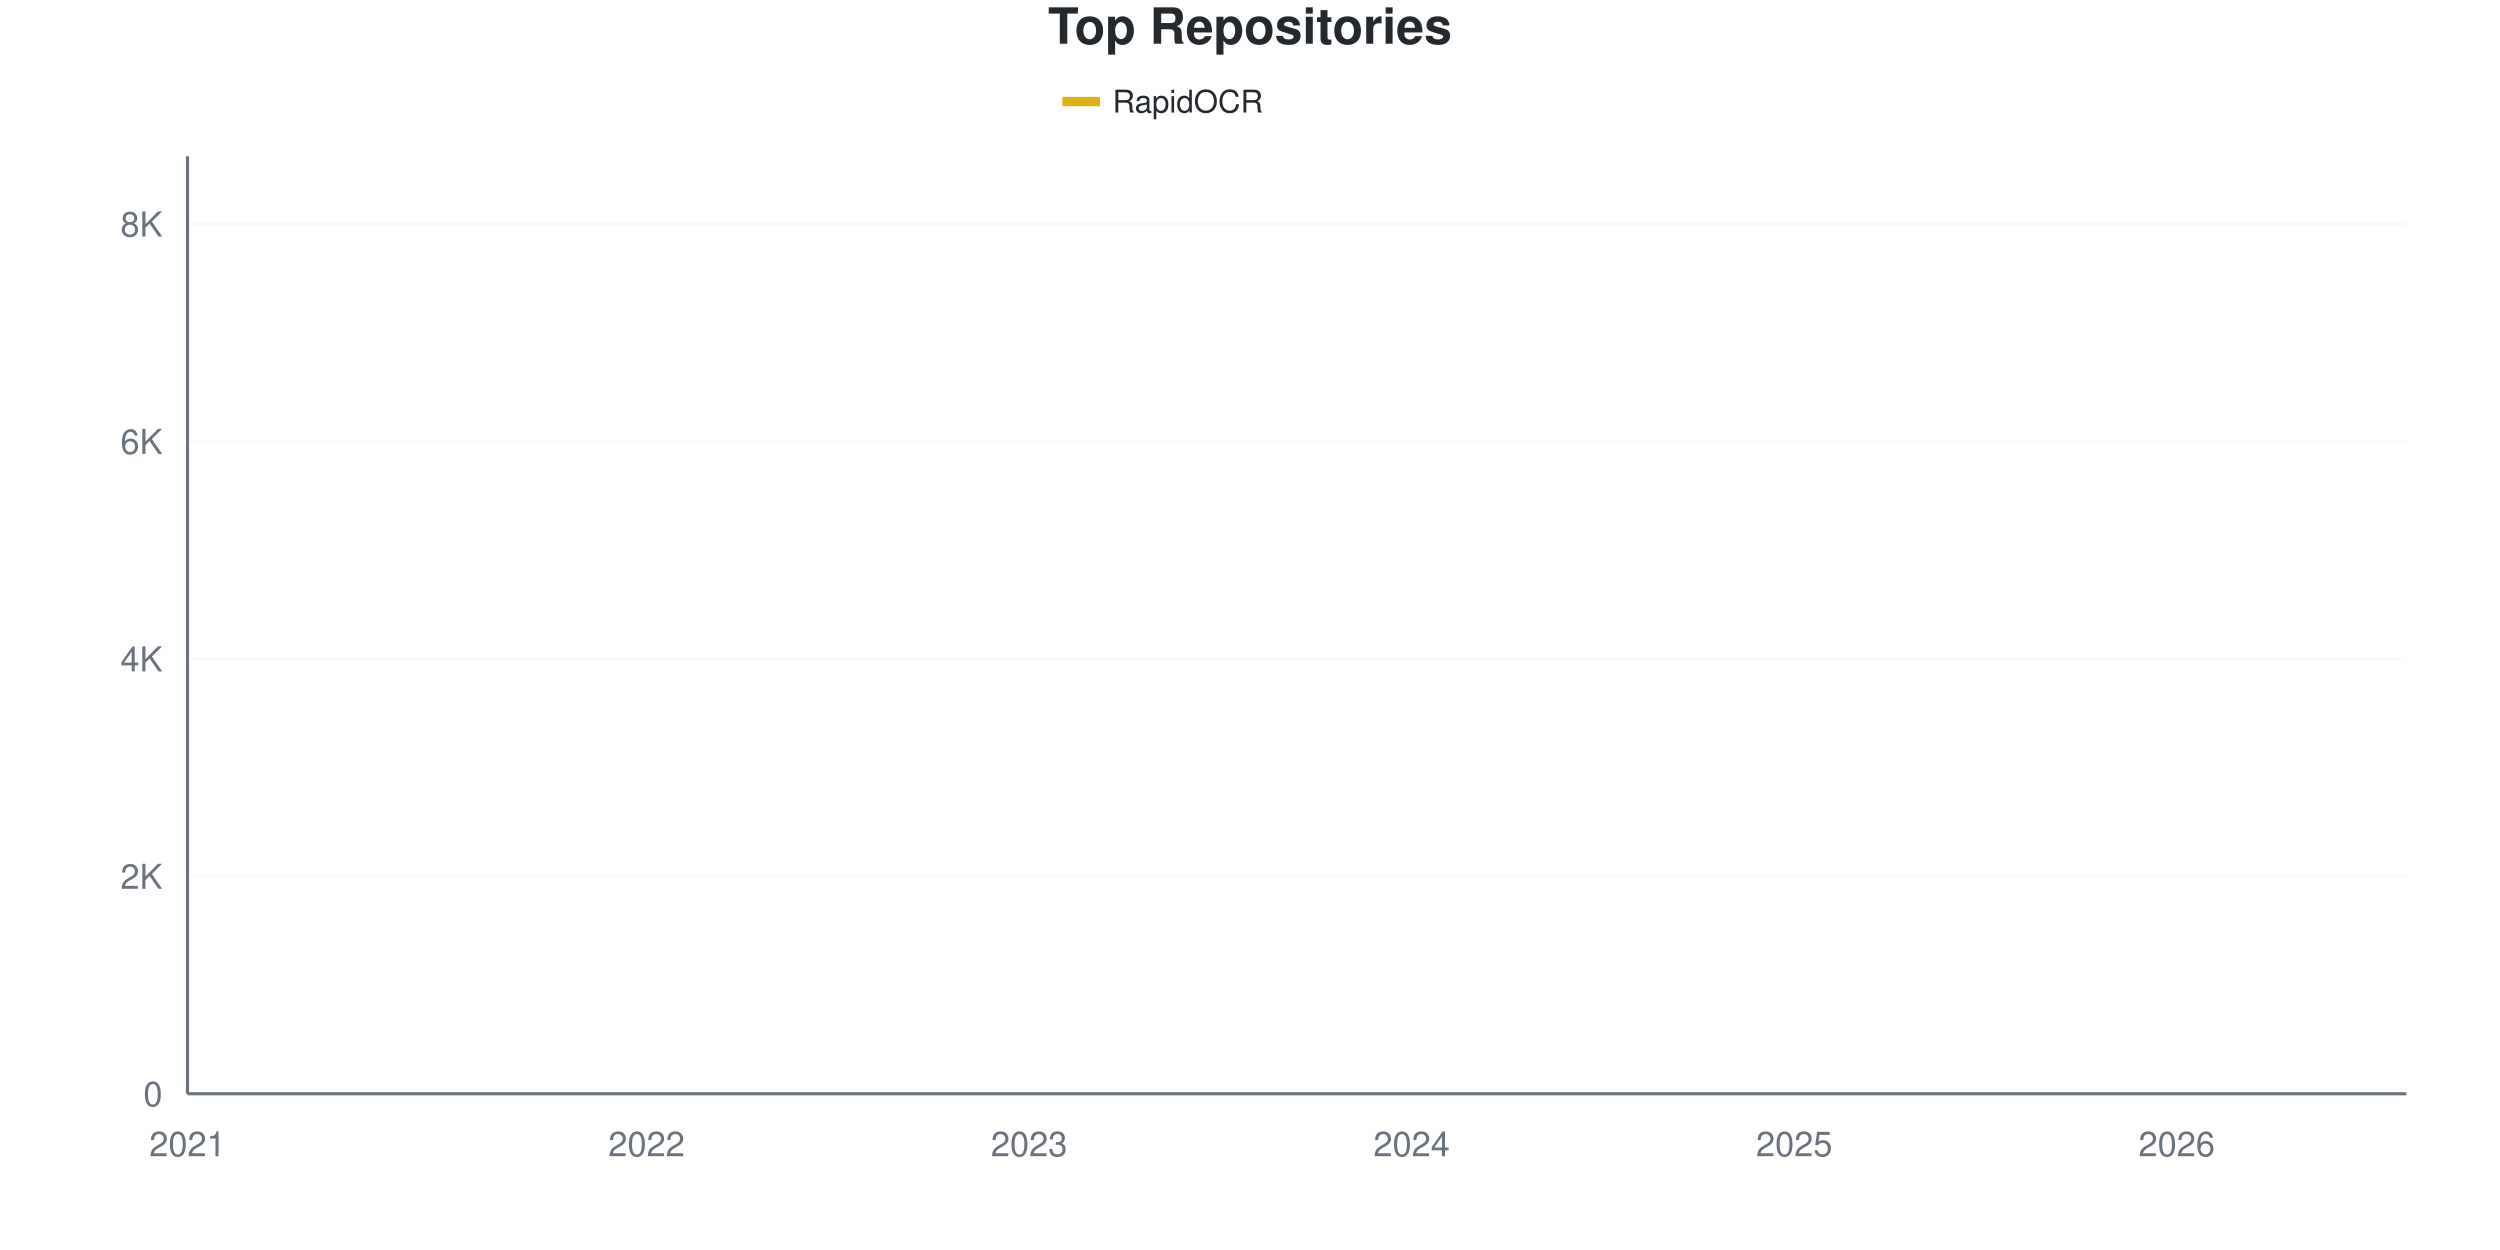
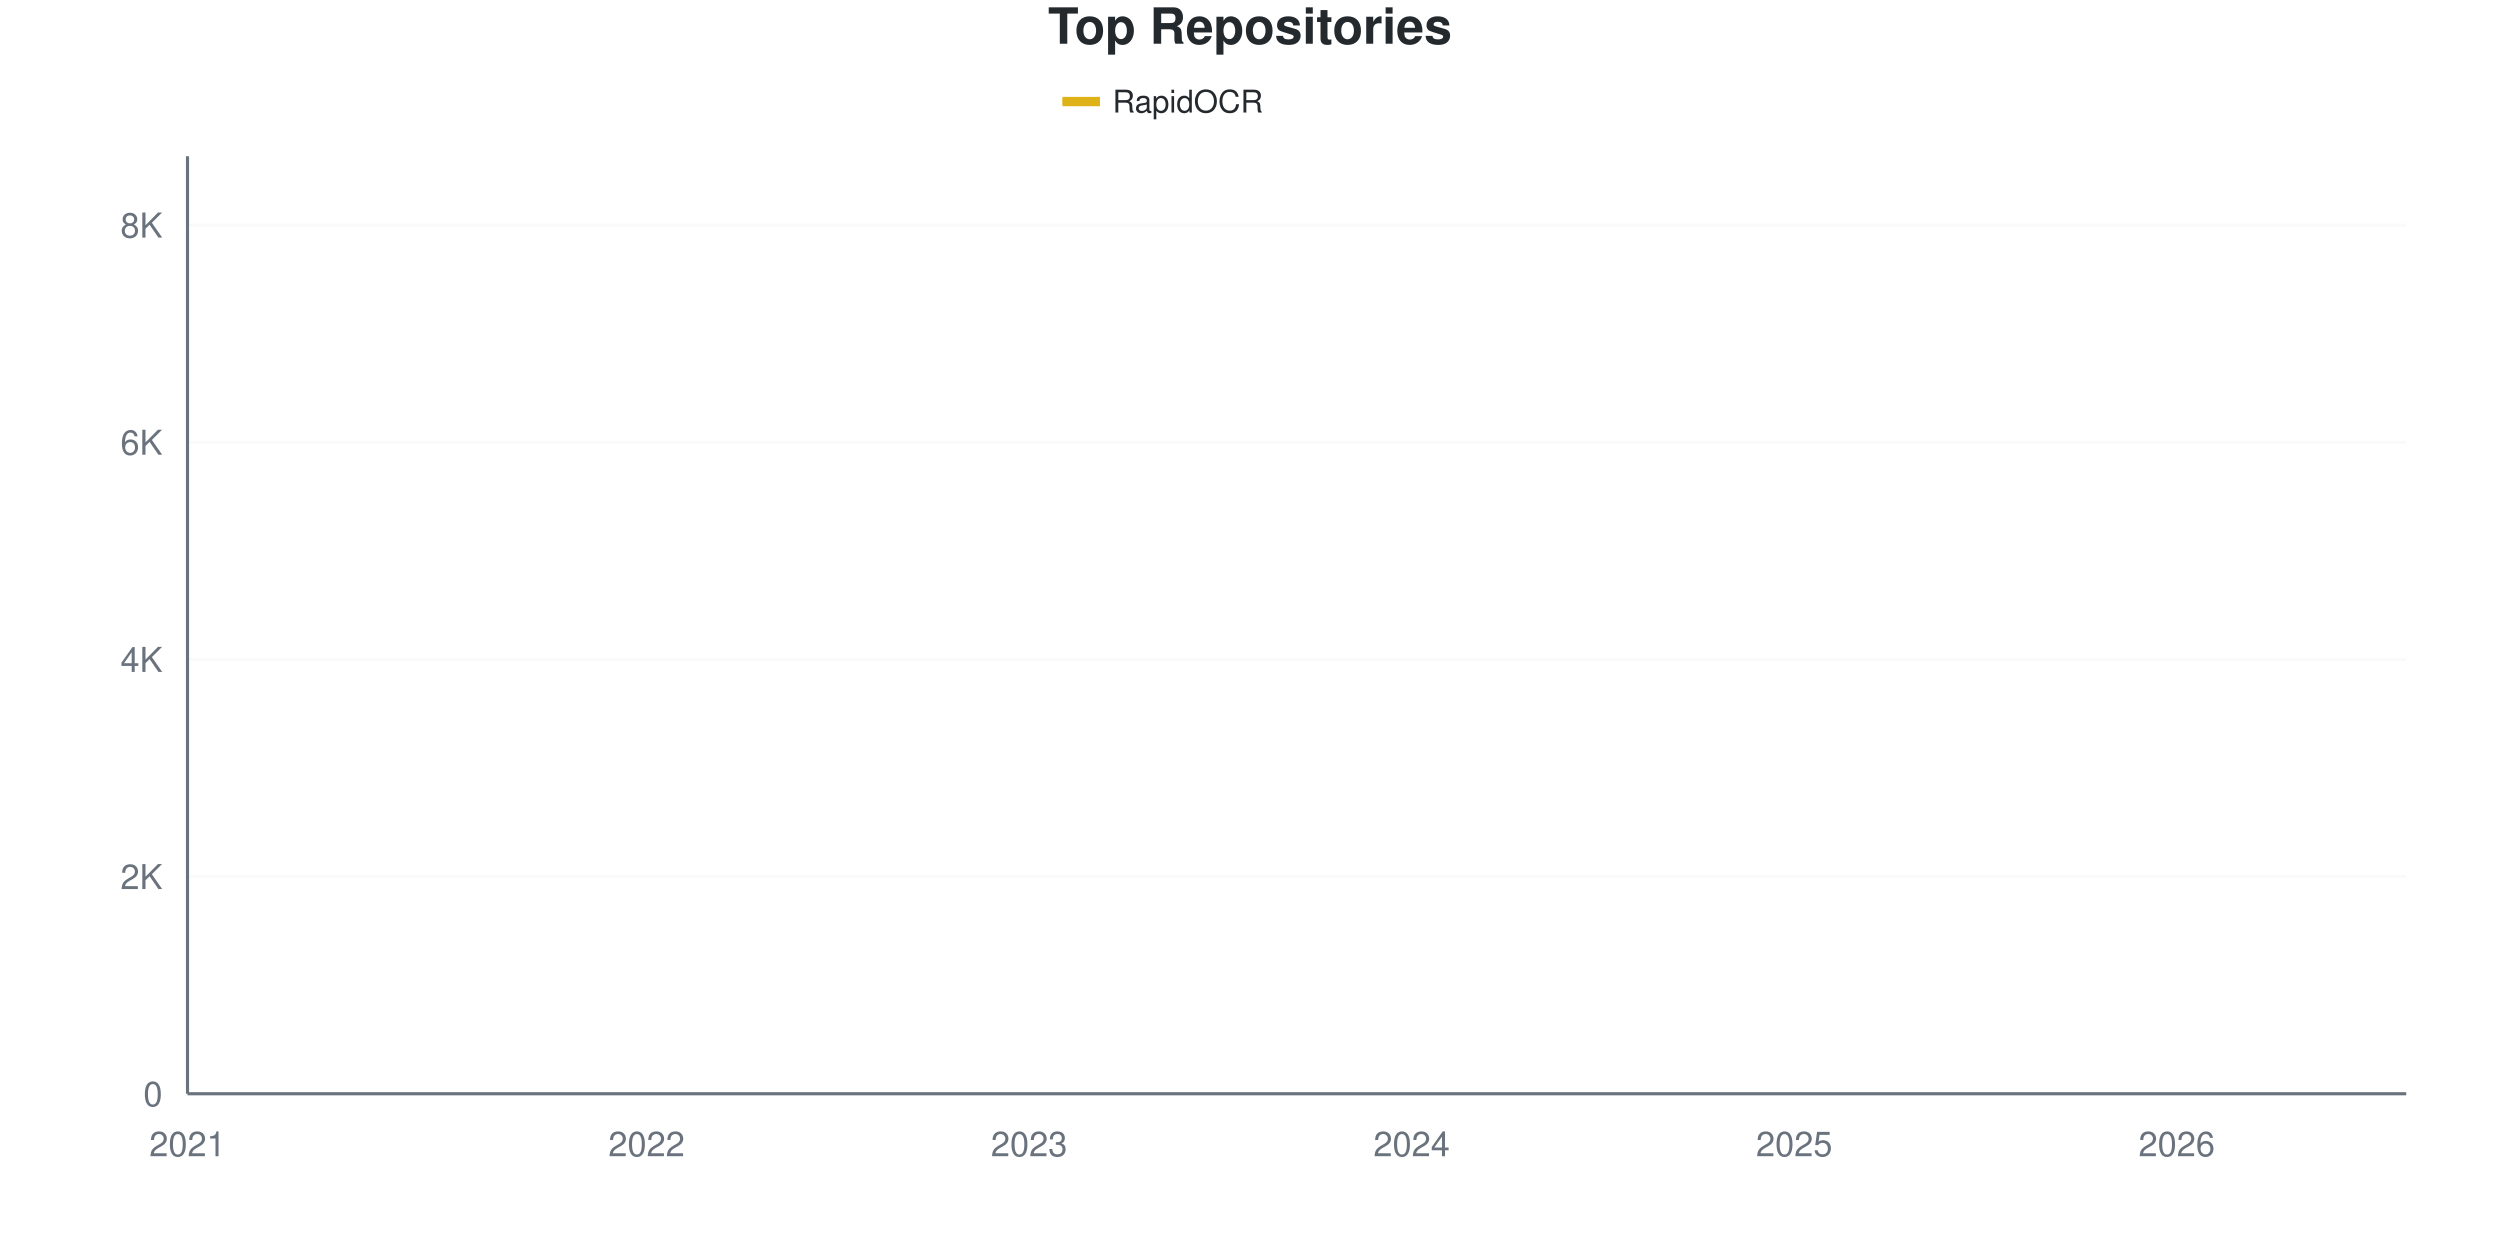
<svg xmlns="http://www.w3.org/2000/svg" viewBox="0 0 800 400" width="800" height="400">
  <style>
    @keyframes drawLine {
      to { stroke-dashoffset: 0; }
    }
    @keyframes fadeInPoint {
      from { opacity: 0; }
      to { opacity: 1; }
    }
    .data-line-0 {
      stroke-dasharray: 1178;
      stroke-dashoffset: 1178;
      animation: drawLine 2s ease-out forwards;
    }
    .data-point {
      opacity: 0;
      animation: fadeInPoint 0.5s ease-out forwards;
    }
    .chart-bg { fill: #fff; }
    .chart-text { fill: #24292e; }
    .chart-muted { fill: #6a737d; }
    .chart-grid { stroke: #eee; }
    .chart-axis { stroke: #6a737d; }
    @media (prefers-color-scheme: dark) {
      .chart-bg { fill: #0d1117; }
      .chart-text { fill: #e6edf3; }
      .chart-muted { fill: #8b949e; }
      .chart-grid { stroke: #21262d; }
      .chart-axis { stroke: #8b949e; }
    }
  </style>
  <rect width="800" height="400" class="chart-bg" />
  <text x="400" y="14" text-anchor="middle" class="chart-text" font-size="16" font-weight="bold" font-family="-apple-system, BlinkMacSystemFont, 'Segoe UI', Helvetica, Arial, sans-serif">Top Repositories</text>
  <g class="legend">
    <rect x="340" y="31" width="12" height="3" fill="#dfb317" />
    <line x1="340" y1="32.5" x2="352" y2="32.5" stroke="#dfb317" stroke-width="2" />
    <text x="356" y="36" class="chart-text" font-size="10" font-family="-apple-system, BlinkMacSystemFont, 'Segoe UI', Helvetica, Arial, sans-serif">RapidOCR</text>
  </g>
  <g class="grid">
    <line x1="60" y1="350" x2="770" y2="350" class="chart-grid" stroke-opacity="0.3" />
    <text x="52" y="354" text-anchor="end" class="chart-muted" font-size="11" font-family="-apple-system, BlinkMacSystemFont, 'Segoe UI', Helvetica, Arial, sans-serif">0</text>
-     <line x1="60" y1="280.419" x2="770" y2="280.419" class="chart-grid" stroke-opacity="0.3" />
-     <text x="52" y="284.419" text-anchor="end" class="chart-muted" font-size="11" font-family="-apple-system, BlinkMacSystemFont, 'Segoe UI', Helvetica, Arial, sans-serif">2K</text>
-     <line x1="60" y1="210.837" x2="770" y2="210.837" class="chart-grid" stroke-opacity="0.3" />
-     <text x="52" y="214.837" text-anchor="end" class="chart-muted" font-size="11" font-family="-apple-system, BlinkMacSystemFont, 'Segoe UI', Helvetica, Arial, sans-serif">4K</text>
-     <line x1="60" y1="141.256" x2="770" y2="141.256" class="chart-grid" stroke-opacity="0.3" />
-     <text x="52" y="145.256" text-anchor="end" class="chart-muted" font-size="11" font-family="-apple-system, BlinkMacSystemFont, 'Segoe UI', Helvetica, Arial, sans-serif">6K</text>
-     <line x1="60" y1="71.675" x2="770" y2="71.675" class="chart-grid" stroke-opacity="0.3" />
-     <text x="52" y="75.675" text-anchor="end" class="chart-muted" font-size="11" font-family="-apple-system, BlinkMacSystemFont, 'Segoe UI', Helvetica, Arial, sans-serif">8K</text>
+     <line x1="60" y1="280.507" x2="770" y2="280.507" class="chart-grid" stroke-opacity="0.3" />
+     <text x="52" y="284.507" text-anchor="end" class="chart-muted" font-size="11" font-family="-apple-system, BlinkMacSystemFont, 'Segoe UI', Helvetica, Arial, sans-serif">2K</text>
+     <line x1="60" y1="211.015" x2="770" y2="211.015" class="chart-grid" stroke-opacity="0.3" />
+     <text x="52" y="215.015" text-anchor="end" class="chart-muted" font-size="11" font-family="-apple-system, BlinkMacSystemFont, 'Segoe UI', Helvetica, Arial, sans-serif">4K</text>
+     <line x1="60" y1="141.522" x2="770" y2="141.522" class="chart-grid" stroke-opacity="0.3" />
+     <text x="52" y="145.522" text-anchor="end" class="chart-muted" font-size="11" font-family="-apple-system, BlinkMacSystemFont, 'Segoe UI', Helvetica, Arial, sans-serif">6K</text>
+     <line x1="60" y1="72.029" x2="770" y2="72.029" class="chart-grid" stroke-opacity="0.3" />
+     <text x="52" y="76.029" text-anchor="end" class="chart-muted" font-size="11" font-family="-apple-system, BlinkMacSystemFont, 'Segoe UI', Helvetica, Arial, sans-serif">8K</text>
  </g>
  <g class="milestones">
    
  </g>
  <g class="x-axis">
    <text x="60" y="370" text-anchor="middle" class="chart-muted" font-size="11" font-family="-apple-system, BlinkMacSystemFont, 'Segoe UI', Helvetica, Arial, sans-serif">2021</text>
    <text x="206.897" y="370" text-anchor="middle" class="chart-muted" font-size="11" font-family="-apple-system, BlinkMacSystemFont, 'Segoe UI', Helvetica, Arial, sans-serif">2022</text>
    <text x="329.31" y="370" text-anchor="middle" class="chart-muted" font-size="11" font-family="-apple-system, BlinkMacSystemFont, 'Segoe UI', Helvetica, Arial, sans-serif">2023</text>
    <text x="451.724" y="370" text-anchor="middle" class="chart-muted" font-size="11" font-family="-apple-system, BlinkMacSystemFont, 'Segoe UI', Helvetica, Arial, sans-serif">2024</text>
    <text x="574.138" y="370" text-anchor="middle" class="chart-muted" font-size="11" font-family="-apple-system, BlinkMacSystemFont, 'Segoe UI', Helvetica, Arial, sans-serif">2025</text>
    <text x="696.552" y="370" text-anchor="middle" class="chart-muted" font-size="11" font-family="-apple-system, BlinkMacSystemFont, 'Segoe UI', Helvetica, Arial, sans-serif">2026</text>
  </g>
  <line x1="60" y1="50" x2="60" y2="350" class="chart-axis" stroke-width="1" />
  <line x1="60" y1="350" x2="770" y2="350" class="chart-axis" stroke-width="1" />
-   <path d="M60,349.965 C68.161,349.501 76.322,349.014 84.483,348.574 C92.644,348.133 100.805,347.744 108.966,347.321 C117.126,346.898 125.287,346.562 133.448,346.034 C141.609,345.506 149.77,344.886 157.931,344.155 C166.092,343.425 174.253,342.358 182.414,341.65 C190.575,340.943 198.736,340.549 206.897,339.911 C215.057,339.273 223.218,338.977 231.379,337.823 C239.54,336.669 247.701,334.344 255.862,332.987 C264.023,331.631 272.184,330.767 280.345,329.682 C288.506,328.598 296.667,327.798 304.828,326.482 C312.989,325.165 321.149,323.455 329.31,321.785 C337.471,320.115 345.632,318.027 353.793,316.462 C361.954,314.896 370.115,313.928 378.276,312.391 C386.437,310.855 394.598,309.382 402.759,307.242 C410.92,305.103 419.08,302.18 427.241,299.554 C435.402,296.927 443.563,294.428 451.724,291.482 C459.885,288.536 468.046,285.521 476.207,281.88 C484.368,278.238 492.529,274.336 500.69,269.634 C508.851,264.931 517.011,258.153 525.172,253.665 C533.333,249.177 541.494,246.602 549.655,242.706 C557.816,238.809 565.977,235.052 574.138,230.285 C582.299,225.519 590.46,219.923 598.621,214.108 C606.782,208.292 614.943,201.252 623.103,195.39 C631.264,189.528 639.425,183.724 647.586,178.934 C655.747,174.145 663.908,172.173 672.069,166.653 C680.23,161.133 688.391,152.29 696.552,145.814 C704.713,139.337 712.874,134.53 721.034,127.792 C729.195,121.054 737.356,113.806 745.517,105.387 C753.678,96.967 761.839,86.646 770,77.276" fill="none" stroke="#dfb317" stroke-width="2.5" class="data-line-0" />
+   <path d="M60,349.965 C68.161,349.502 76.322,349.016 84.483,348.575 C92.644,348.135 100.805,347.747 108.966,347.325 C117.126,346.902 125.287,346.566 133.448,346.039 C141.609,345.512 149.77,344.892 157.931,344.163 C166.092,343.433 174.253,342.367 182.414,341.661 C190.575,340.954 198.736,340.566 206.897,339.924 C215.057,339.281 223.218,338.956 231.379,337.804 C239.54,336.652 247.701,334.364 255.862,333.009 C264.023,331.654 272.184,330.756 280.345,329.673 C288.506,328.59 296.667,327.826 304.828,326.511 C312.989,325.197 321.149,323.46 329.31,321.786 C337.471,320.112 345.632,318.028 353.793,316.47 C361.954,314.912 370.115,313.968 378.276,312.439 C386.437,310.91 394.598,309.463 402.759,307.297 C410.92,305.131 419.08,302.067 427.241,299.444 C435.402,296.821 443.563,294.493 451.724,291.557 C459.885,288.621 468.046,285.464 476.207,281.828 C484.368,278.191 492.529,274.421 500.69,269.736 C508.851,265.051 517.011,258.218 525.172,253.718 C533.333,249.218 541.494,246.641 549.655,242.738 C557.816,238.835 565.977,235.047 574.138,230.299 C582.299,225.55 590.46,220.066 598.621,214.246 C606.782,208.426 614.943,201.28 623.103,195.379 C631.264,189.478 639.425,183.629 647.586,178.839 C655.747,174.05 663.908,172.145 672.069,166.644 C680.23,161.142 688.391,152.282 696.552,145.83 C704.713,139.379 712.874,134.729 721.034,127.936 C729.195,121.143 737.356,113.516 745.517,105.073 C753.678,96.63 761.839,86.542 770,77.276" fill="none" stroke="#dfb317" stroke-width="2.5" class="data-line-0" />
  <g class="points">
    <circle cx="60" cy="349.965" r="4" fill="#dfb317" class="data-point" style="animation-delay: 1.50s" />
-     <circle cx="84.483" cy="348.574" r="4" fill="#dfb317" class="data-point" style="animation-delay: 1.55s" />
-     <circle cx="108.966" cy="347.321" r="4" fill="#dfb317" class="data-point" style="animation-delay: 1.60s" />
-     <circle cx="133.448" cy="346.034" r="4" fill="#dfb317" class="data-point" style="animation-delay: 1.65s" />
-     <circle cx="157.931" cy="344.155" r="4" fill="#dfb317" class="data-point" style="animation-delay: 1.70s" />
-     <circle cx="182.414" cy="341.65" r="4" fill="#dfb317" class="data-point" style="animation-delay: 1.75s" />
-     <circle cx="206.897" cy="339.911" r="4" fill="#dfb317" class="data-point" style="animation-delay: 1.80s" />
-     <circle cx="231.379" cy="337.823" r="4" fill="#dfb317" class="data-point" style="animation-delay: 1.85s" />
-     <circle cx="255.862" cy="332.987" r="4" fill="#dfb317" class="data-point" style="animation-delay: 1.90s" />
-     <circle cx="280.345" cy="329.682" r="4" fill="#dfb317" class="data-point" style="animation-delay: 1.95s" />
-     <circle cx="304.828" cy="326.482" r="4" fill="#dfb317" class="data-point" style="animation-delay: 2.00s" />
-     <circle cx="329.31" cy="321.785" r="4" fill="#dfb317" class="data-point" style="animation-delay: 2.05s" />
-     <circle cx="353.793" cy="316.462" r="4" fill="#dfb317" class="data-point" style="animation-delay: 2.10s" />
-     <circle cx="378.276" cy="312.391" r="4" fill="#dfb317" class="data-point" style="animation-delay: 2.15s" />
-     <circle cx="402.759" cy="307.242" r="4" fill="#dfb317" class="data-point" style="animation-delay: 2.20s" />
-     <circle cx="427.241" cy="299.554" r="4" fill="#dfb317" class="data-point" style="animation-delay: 2.25s" />
-     <circle cx="451.724" cy="291.482" r="4" fill="#dfb317" class="data-point" style="animation-delay: 2.30s" />
-     <circle cx="476.207" cy="281.88" r="4" fill="#dfb317" class="data-point" style="animation-delay: 2.35s" />
-     <circle cx="500.69" cy="269.634" r="4" fill="#dfb317" class="data-point" style="animation-delay: 2.40s" />
-     <circle cx="525.172" cy="253.665" r="4" fill="#dfb317" class="data-point" style="animation-delay: 2.45s" />
-     <circle cx="549.655" cy="242.706" r="4" fill="#dfb317" class="data-point" style="animation-delay: 2.50s" />
-     <circle cx="574.138" cy="230.285" r="4" fill="#dfb317" class="data-point" style="animation-delay: 2.55s" />
-     <circle cx="598.621" cy="214.108" r="4" fill="#dfb317" class="data-point" style="animation-delay: 2.60s" />
-     <circle cx="623.103" cy="195.39" r="4" fill="#dfb317" class="data-point" style="animation-delay: 2.65s" />
-     <circle cx="647.586" cy="178.934" r="4" fill="#dfb317" class="data-point" style="animation-delay: 2.70s" />
-     <circle cx="672.069" cy="166.653" r="4" fill="#dfb317" class="data-point" style="animation-delay: 2.75s" />
-     <circle cx="696.552" cy="145.814" r="4" fill="#dfb317" class="data-point" style="animation-delay: 2.80s" />
-     <circle cx="721.034" cy="127.792" r="4" fill="#dfb317" class="data-point" style="animation-delay: 2.85s" />
-     <circle cx="745.517" cy="105.387" r="4" fill="#dfb317" class="data-point" style="animation-delay: 2.90s" />
+     <circle cx="84.483" cy="348.575" r="4" fill="#dfb317" class="data-point" style="animation-delay: 1.55s" />
+     <circle cx="108.966" cy="347.325" r="4" fill="#dfb317" class="data-point" style="animation-delay: 1.60s" />
+     <circle cx="133.448" cy="346.039" r="4" fill="#dfb317" class="data-point" style="animation-delay: 1.65s" />
+     <circle cx="157.931" cy="344.163" r="4" fill="#dfb317" class="data-point" style="animation-delay: 1.70s" />
+     <circle cx="182.414" cy="341.661" r="4" fill="#dfb317" class="data-point" style="animation-delay: 1.75s" />
+     <circle cx="206.897" cy="339.924" r="4" fill="#dfb317" class="data-point" style="animation-delay: 1.80s" />
+     <circle cx="231.379" cy="337.804" r="4" fill="#dfb317" class="data-point" style="animation-delay: 1.85s" />
+     <circle cx="255.862" cy="333.009" r="4" fill="#dfb317" class="data-point" style="animation-delay: 1.90s" />
+     <circle cx="280.345" cy="329.673" r="4" fill="#dfb317" class="data-point" style="animation-delay: 1.95s" />
+     <circle cx="304.828" cy="326.511" r="4" fill="#dfb317" class="data-point" style="animation-delay: 2.00s" />
+     <circle cx="329.31" cy="321.786" r="4" fill="#dfb317" class="data-point" style="animation-delay: 2.05s" />
+     <circle cx="353.793" cy="316.47" r="4" fill="#dfb317" class="data-point" style="animation-delay: 2.10s" />
+     <circle cx="378.276" cy="312.439" r="4" fill="#dfb317" class="data-point" style="animation-delay: 2.15s" />
+     <circle cx="402.759" cy="307.297" r="4" fill="#dfb317" class="data-point" style="animation-delay: 2.20s" />
+     <circle cx="427.241" cy="299.444" r="4" fill="#dfb317" class="data-point" style="animation-delay: 2.25s" />
+     <circle cx="451.724" cy="291.557" r="4" fill="#dfb317" class="data-point" style="animation-delay: 2.30s" />
+     <circle cx="476.207" cy="281.828" r="4" fill="#dfb317" class="data-point" style="animation-delay: 2.35s" />
+     <circle cx="500.69" cy="269.736" r="4" fill="#dfb317" class="data-point" style="animation-delay: 2.40s" />
+     <circle cx="525.172" cy="253.718" r="4" fill="#dfb317" class="data-point" style="animation-delay: 2.45s" />
+     <circle cx="549.655" cy="242.738" r="4" fill="#dfb317" class="data-point" style="animation-delay: 2.50s" />
+     <circle cx="574.138" cy="230.299" r="4" fill="#dfb317" class="data-point" style="animation-delay: 2.55s" />
+     <circle cx="598.621" cy="214.246" r="4" fill="#dfb317" class="data-point" style="animation-delay: 2.60s" />
+     <circle cx="623.103" cy="195.379" r="4" fill="#dfb317" class="data-point" style="animation-delay: 2.65s" />
+     <circle cx="647.586" cy="178.839" r="4" fill="#dfb317" class="data-point" style="animation-delay: 2.70s" />
+     <circle cx="672.069" cy="166.644" r="4" fill="#dfb317" class="data-point" style="animation-delay: 2.75s" />
+     <circle cx="696.552" cy="145.83" r="4" fill="#dfb317" class="data-point" style="animation-delay: 2.80s" />
+     <circle cx="721.034" cy="127.936" r="4" fill="#dfb317" class="data-point" style="animation-delay: 2.85s" />
+     <circle cx="745.517" cy="105.073" r="4" fill="#dfb317" class="data-point" style="animation-delay: 2.90s" />
    <circle cx="770" cy="77.276" r="4" fill="#dfb317" class="data-point" style="animation-delay: 2.95s" />
  </g>
</svg>
